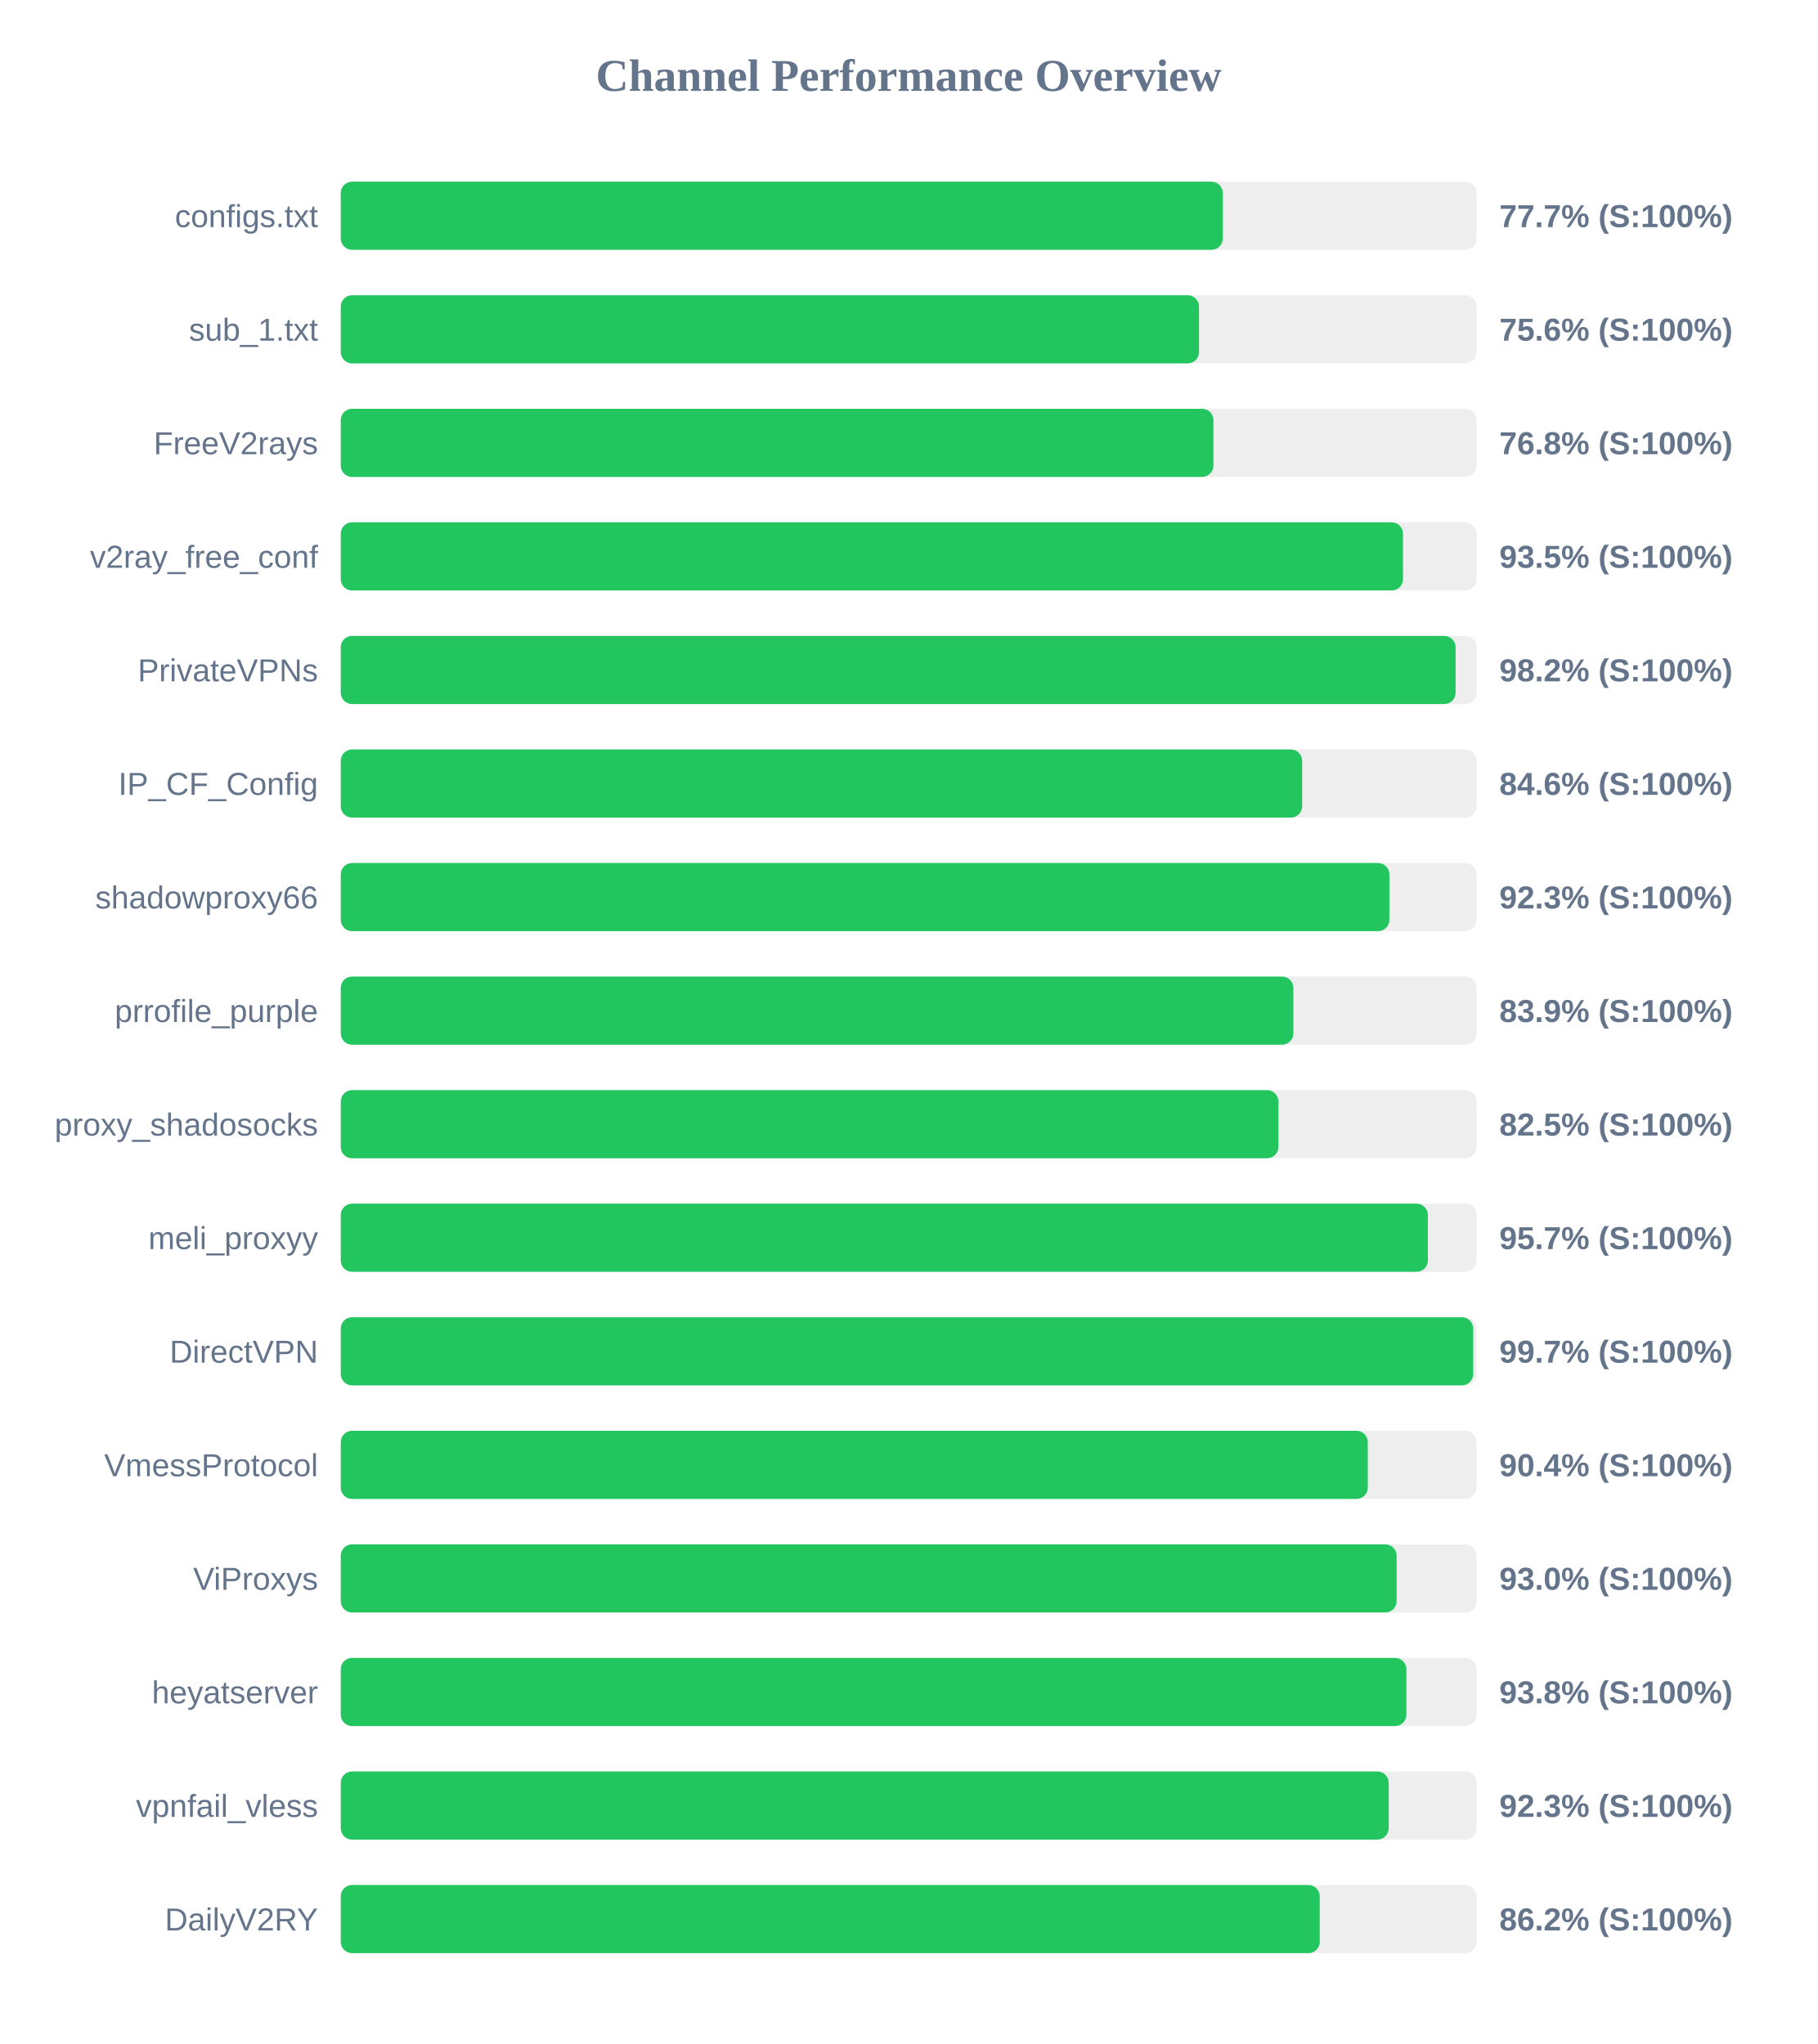
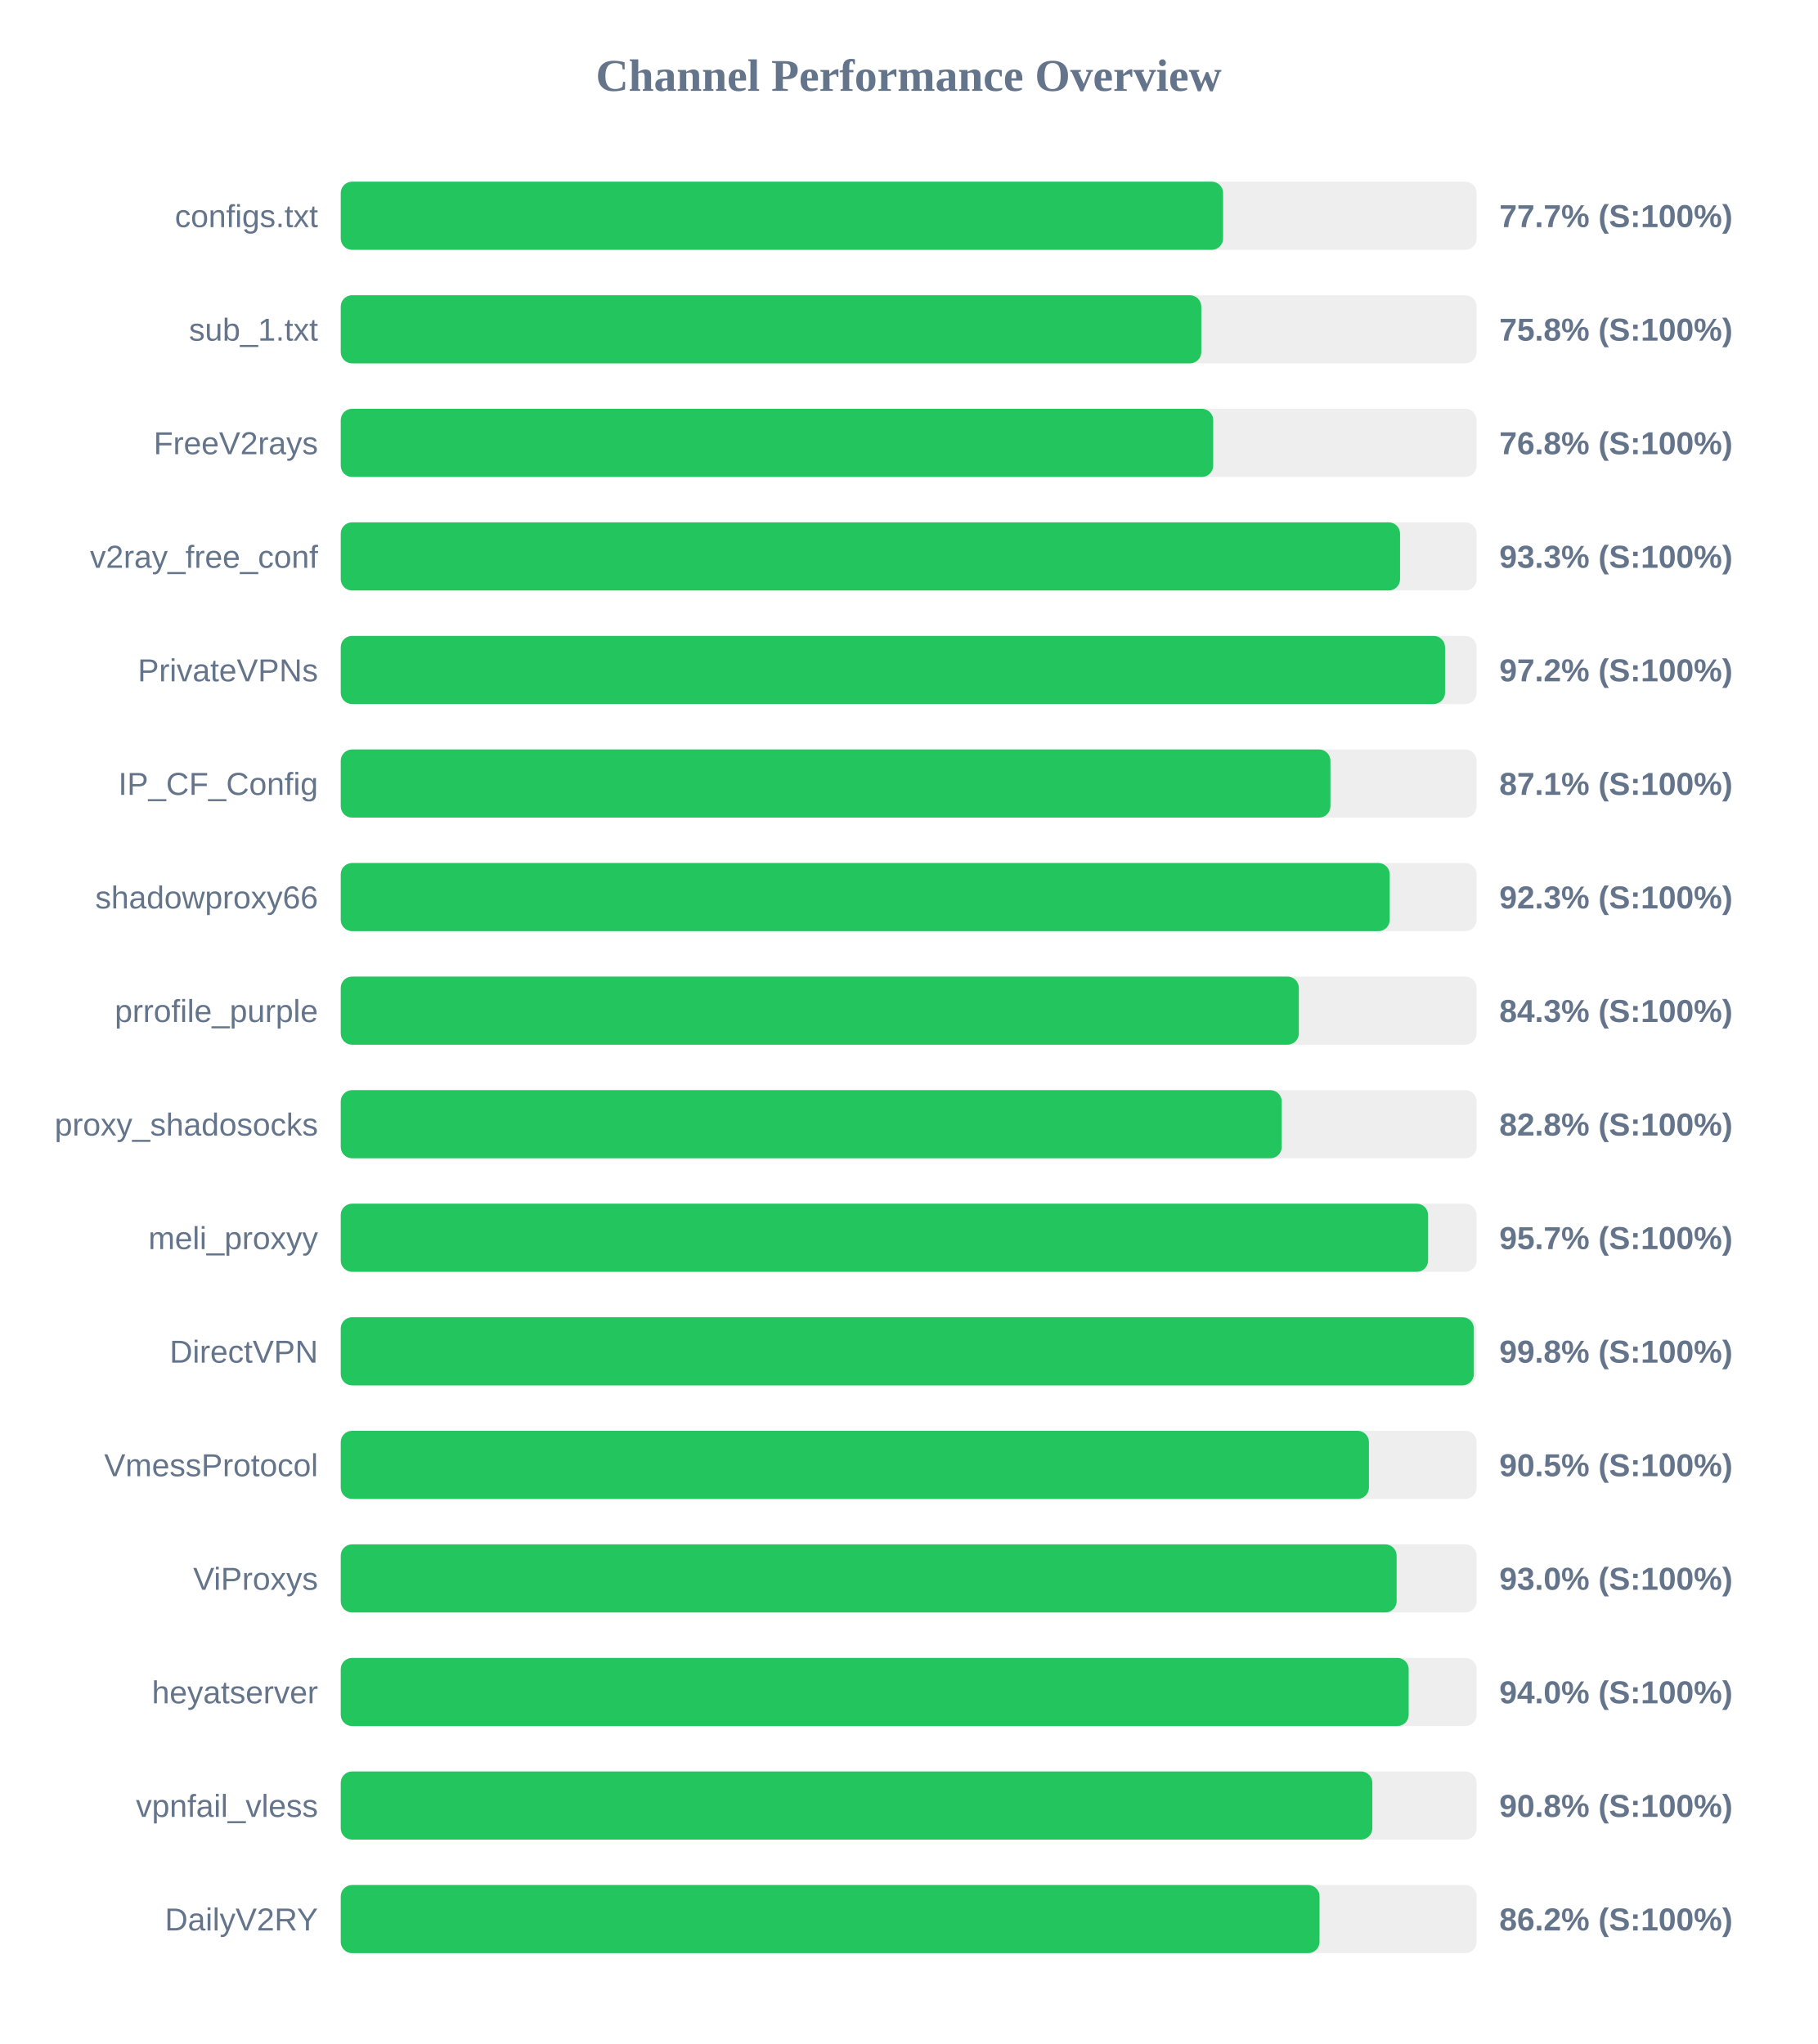
<svg xmlns="http://www.w3.org/2000/svg" width="800" height="900" version="1.1">
  <style>
        .row { font: 14px Arial; fill: #64748b; }
        .score { font: bold 14px Arial; fill: #64748b; }
    </style>
  <text x="400" y="40" text-anchor="middle" font-size="20px" font-weight="bold" fill="#64748b">Channel Performance Overview</text>
  <rect x="150" y="80" width="500" height="30" fill="#eee" rx="5" />
-   <rect x="150" y="80" width="388.25" height="30" fill="#22c55e" rx="5" />
+   <rect x="150" y="80" width="388.4" height="30" fill="#22c55e" rx="5" />
  <text x="140" y="100" text-anchor="end" class="row">configs.txt</text>
  <text x="660" y="100" text-anchor="start" class="score">77.7% (S:100%)</text>
  <rect x="150" y="130" width="500" height="30" fill="#eee" rx="5" />
-   <rect x="150" y="130" width="377.8" height="30" fill="#22c55e" rx="5" />
+   <rect x="150" y="130" width="378.8" height="30" fill="#22c55e" rx="5" />
  <text x="140" y="150" text-anchor="end" class="row">sub_1.txt</text>
-   <text x="660" y="150" text-anchor="start" class="score">75.6% (S:100%)</text>
+   <text x="660" y="150" text-anchor="start" class="score">75.8% (S:100%)</text>
  <rect x="150" y="180" width="500" height="30" fill="#eee" rx="5" />
-   <rect x="150" y="180" width="384.15" height="30" fill="#22c55e" rx="5" />
+   <rect x="150" y="180" width="384.05" height="30" fill="#22c55e" rx="5" />
  <text x="140" y="200" text-anchor="end" class="row">FreeV2rays</text>
  <text x="660" y="200" text-anchor="start" class="score">76.8% (S:100%)</text>
  <rect x="150" y="230" width="500" height="30" fill="#eee" rx="5" />
-   <rect x="150" y="230" width="467.6" height="30" fill="#22c55e" rx="5" />
+   <rect x="150" y="230" width="466.3" height="30" fill="#22c55e" rx="5" />
  <text x="140" y="250" text-anchor="end" class="row">v2ray_free_conf</text>
-   <text x="660" y="250" text-anchor="start" class="score">93.5% (S:100%)</text>
+   <text x="660" y="250" text-anchor="start" class="score">93.3% (S:100%)</text>
  <rect x="150" y="280" width="500" height="30" fill="#eee" rx="5" />
-   <rect x="150" y="280" width="490.75" height="30" fill="#22c55e" rx="5" />
+   <rect x="150" y="280" width="486.1" height="30" fill="#22c55e" rx="5" />
  <text x="140" y="300" text-anchor="end" class="row">PrivateVPNs</text>
-   <text x="660" y="300" text-anchor="start" class="score">98.2% (S:100%)</text>
+   <text x="660" y="300" text-anchor="start" class="score">97.2% (S:100%)</text>
  <rect x="150" y="330" width="500" height="30" fill="#eee" rx="5" />
-   <rect x="150" y="330" width="423.2" height="30" fill="#22c55e" rx="5" />
+   <rect x="150" y="330" width="435.65" height="30" fill="#22c55e" rx="5" />
  <text x="140" y="350" text-anchor="end" class="row">IP_CF_Config</text>
-   <text x="660" y="350" text-anchor="start" class="score">84.6% (S:100%)</text>
+   <text x="660" y="350" text-anchor="start" class="score">87.1% (S:100%)</text>
  <rect x="150" y="380" width="500" height="30" fill="#eee" rx="5" />
-   <rect x="150" y="380" width="461.6" height="30" fill="#22c55e" rx="5" />
+   <rect x="150" y="380" width="461.75" height="30" fill="#22c55e" rx="5" />
  <text x="140" y="400" text-anchor="end" class="row">shadowproxy66</text>
  <text x="660" y="400" text-anchor="start" class="score">92.3% (S:100%)</text>
  <rect x="150" y="430" width="500" height="30" fill="#eee" rx="5" />
-   <rect x="150" y="430" width="419.35" height="30" fill="#22c55e" rx="5" />
+   <rect x="150" y="430" width="421.75" height="30" fill="#22c55e" rx="5" />
  <text x="140" y="450" text-anchor="end" class="row">prrofile_purple</text>
-   <text x="660" y="450" text-anchor="start" class="score">83.9% (S:100%)</text>
+   <text x="660" y="450" text-anchor="start" class="score">84.3% (S:100%)</text>
  <rect x="150" y="480" width="500" height="30" fill="#eee" rx="5" />
-   <rect x="150" y="480" width="412.75" height="30" fill="#22c55e" rx="5" />
+   <rect x="150" y="480" width="414.2" height="30" fill="#22c55e" rx="5" />
  <text x="140" y="500" text-anchor="end" class="row">proxy_shadosocks</text>
-   <text x="660" y="500" text-anchor="start" class="score">82.5% (S:100%)</text>
+   <text x="660" y="500" text-anchor="start" class="score">82.8% (S:100%)</text>
  <rect x="150" y="530" width="500" height="30" fill="#eee" rx="5" />
-   <rect x="150" y="530" width="478.55" height="30" fill="#22c55e" rx="5" />
+   <rect x="150" y="530" width="478.65" height="30" fill="#22c55e" rx="5" />
  <text x="140" y="550" text-anchor="end" class="row">meli_proxyy</text>
  <text x="660" y="550" text-anchor="start" class="score">95.7% (S:100%)</text>
  <rect x="150" y="580" width="500" height="30" fill="#eee" rx="5" />
-   <rect x="150" y="580" width="498.5" height="30" fill="#22c55e" rx="5" />
+   <rect x="150" y="580" width="498.8" height="30" fill="#22c55e" rx="5" />
  <text x="140" y="600" text-anchor="end" class="row">DirectVPN</text>
-   <text x="660" y="600" text-anchor="start" class="score">99.7% (S:100%)</text>
+   <text x="660" y="600" text-anchor="start" class="score">99.8% (S:100%)</text>
  <rect x="150" y="630" width="500" height="30" fill="#eee" rx="5" />
-   <rect x="150" y="630" width="452.1" height="30" fill="#22c55e" rx="5" />
+   <rect x="150" y="630" width="452.6" height="30" fill="#22c55e" rx="5" />
  <text x="140" y="650" text-anchor="end" class="row">VmessProtocol</text>
-   <text x="660" y="650" text-anchor="start" class="score">90.4% (S:100%)</text>
+   <text x="660" y="650" text-anchor="start" class="score">90.5% (S:100%)</text>
  <rect x="150" y="680" width="500" height="30" fill="#eee" rx="5" />
  <rect x="150" y="680" width="464.8" height="30" fill="#22c55e" rx="5" />
  <text x="140" y="700" text-anchor="end" class="row">ViProxys</text>
  <text x="660" y="700" text-anchor="start" class="score">93.0% (S:100%)</text>
  <rect x="150" y="730" width="500" height="30" fill="#eee" rx="5" />
-   <rect x="150" y="730" width="469.1" height="30" fill="#22c55e" rx="5" />
+   <rect x="150" y="730" width="470.1" height="30" fill="#22c55e" rx="5" />
  <text x="140" y="750" text-anchor="end" class="row">heyatserver</text>
-   <text x="660" y="750" text-anchor="start" class="score">93.8% (S:100%)</text>
+   <text x="660" y="750" text-anchor="start" class="score">94.0% (S:100%)</text>
  <rect x="150" y="780" width="500" height="30" fill="#eee" rx="5" />
-   <rect x="150" y="780" width="461.3" height="30" fill="#22c55e" rx="5" />
+   <rect x="150" y="780" width="454.1" height="30" fill="#22c55e" rx="5" />
  <text x="140" y="800" text-anchor="end" class="row">vpnfail_vless</text>
-   <text x="660" y="800" text-anchor="start" class="score">92.3% (S:100%)</text>
+   <text x="660" y="800" text-anchor="start" class="score">90.8% (S:100%)</text>
  <rect x="150" y="830" width="500" height="30" fill="#eee" rx="5" />
-   <rect x="150" y="830" width="430.95" height="30" fill="#22c55e" rx="5" />
+   <rect x="150" y="830" width="430.85" height="30" fill="#22c55e" rx="5" />
  <text x="140" y="850" text-anchor="end" class="row">DailyV2RY</text>
  <text x="660" y="850" text-anchor="start" class="score">86.2% (S:100%)</text>
</svg>
